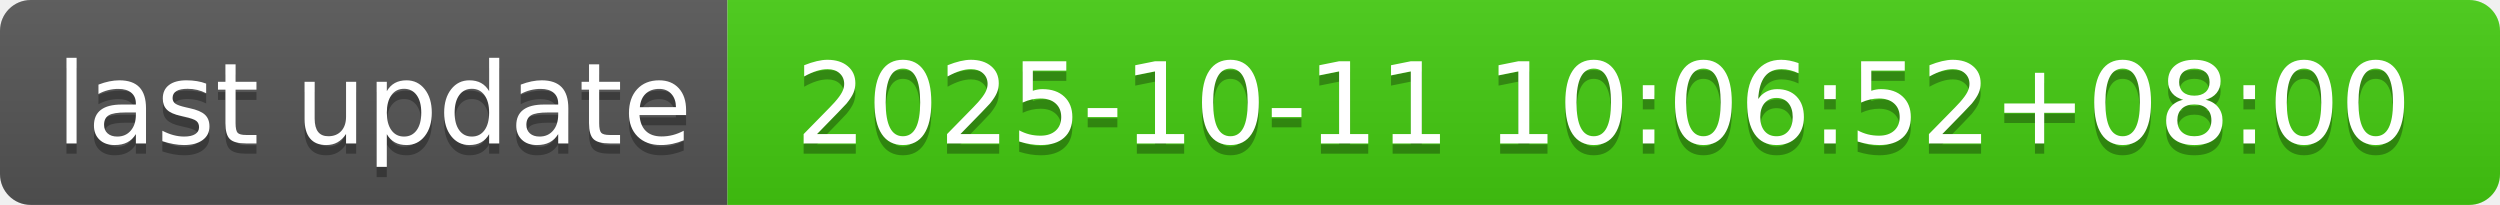
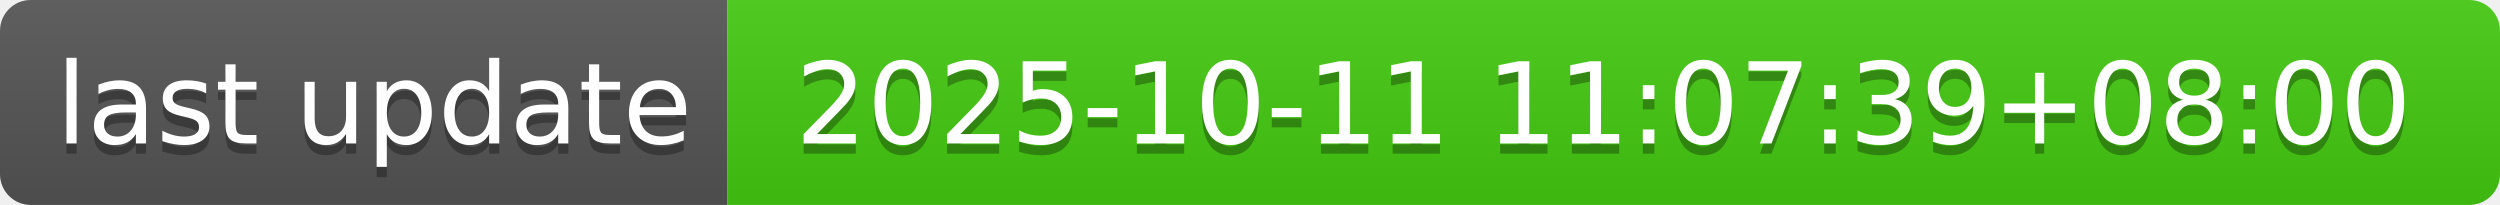
- <svg xmlns="http://www.w3.org/2000/svg" width="244" height="20" role="img" aria-label="last update: 2025-10-11 10:06:52+08:00">
+ <svg xmlns="http://www.w3.org/2000/svg" width="244" height="20" role="img" aria-label="last update: 2025-10-11 11:07:39+08:00">
  <linearGradient id="s" x2="0" y2="100%">
    <stop offset="0" stop-color="#bbb" stop-opacity=".1" />
    <stop offset="1" stop-opacity=".1" />
  </linearGradient>
  <clipPath id="r">
    <rect width="244" height="20" rx="3" fill="#fff" />
  </clipPath>
  <g clip-path="url(#r)">
    <rect width="71" height="20" fill="#555" />
    <rect x="71" width="173" height="20" fill="#4c1" />
    <rect width="244" height="20" fill="url(#s)" />
  </g>
  <g fill="#fff" text-anchor="middle" font-family="Verdana,Geneva,DejaVu Sans,sans-serif" text-rendering="geometricPrecision" font-size="110">
    <text aria-hidden="true" x="365" y="150" fill="#010101" fill-opacity=".3" transform="scale(.1)" textLength="610">last update</text>
    <text x="365" y="140" transform="scale(.1)" fill="#fff" textLength="610">last update</text>
-     <text aria-hidden="true" x="1565" y="150" fill="#010101" fill-opacity=".3" transform="scale(.1)" textLength="1630">2025-10-11 10:06:52+08:00</text>
-     <text x="1565" y="140" transform="scale(.1)" fill="#fff" textLength="1630">2025-10-11 10:06:52+08:00</text>
+     <text aria-hidden="true" x="1565" y="150" fill="#010101" fill-opacity=".3" transform="scale(.1)" textLength="1630">2025-10-11 11:07:39+08:00</text>
+     <text x="1565" y="140" transform="scale(.1)" fill="#fff" textLength="1630">2025-10-11 11:07:39+08:00</text>
  </g>
</svg>
